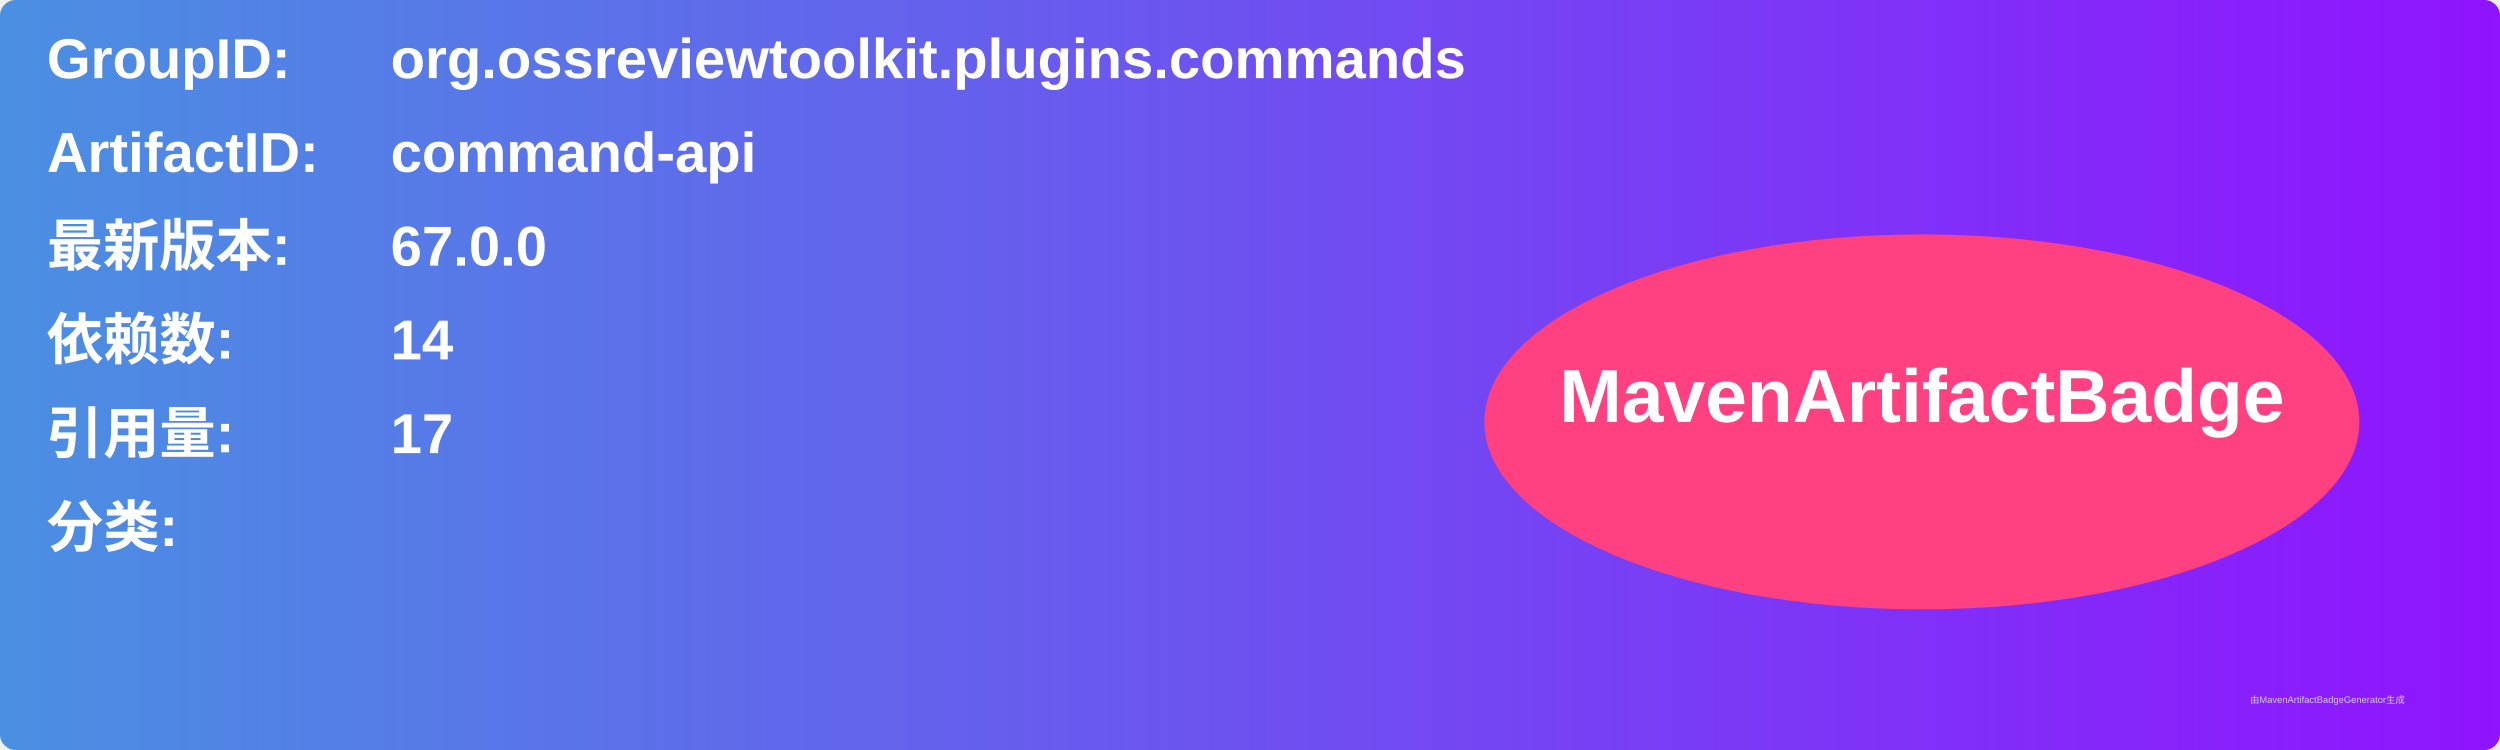
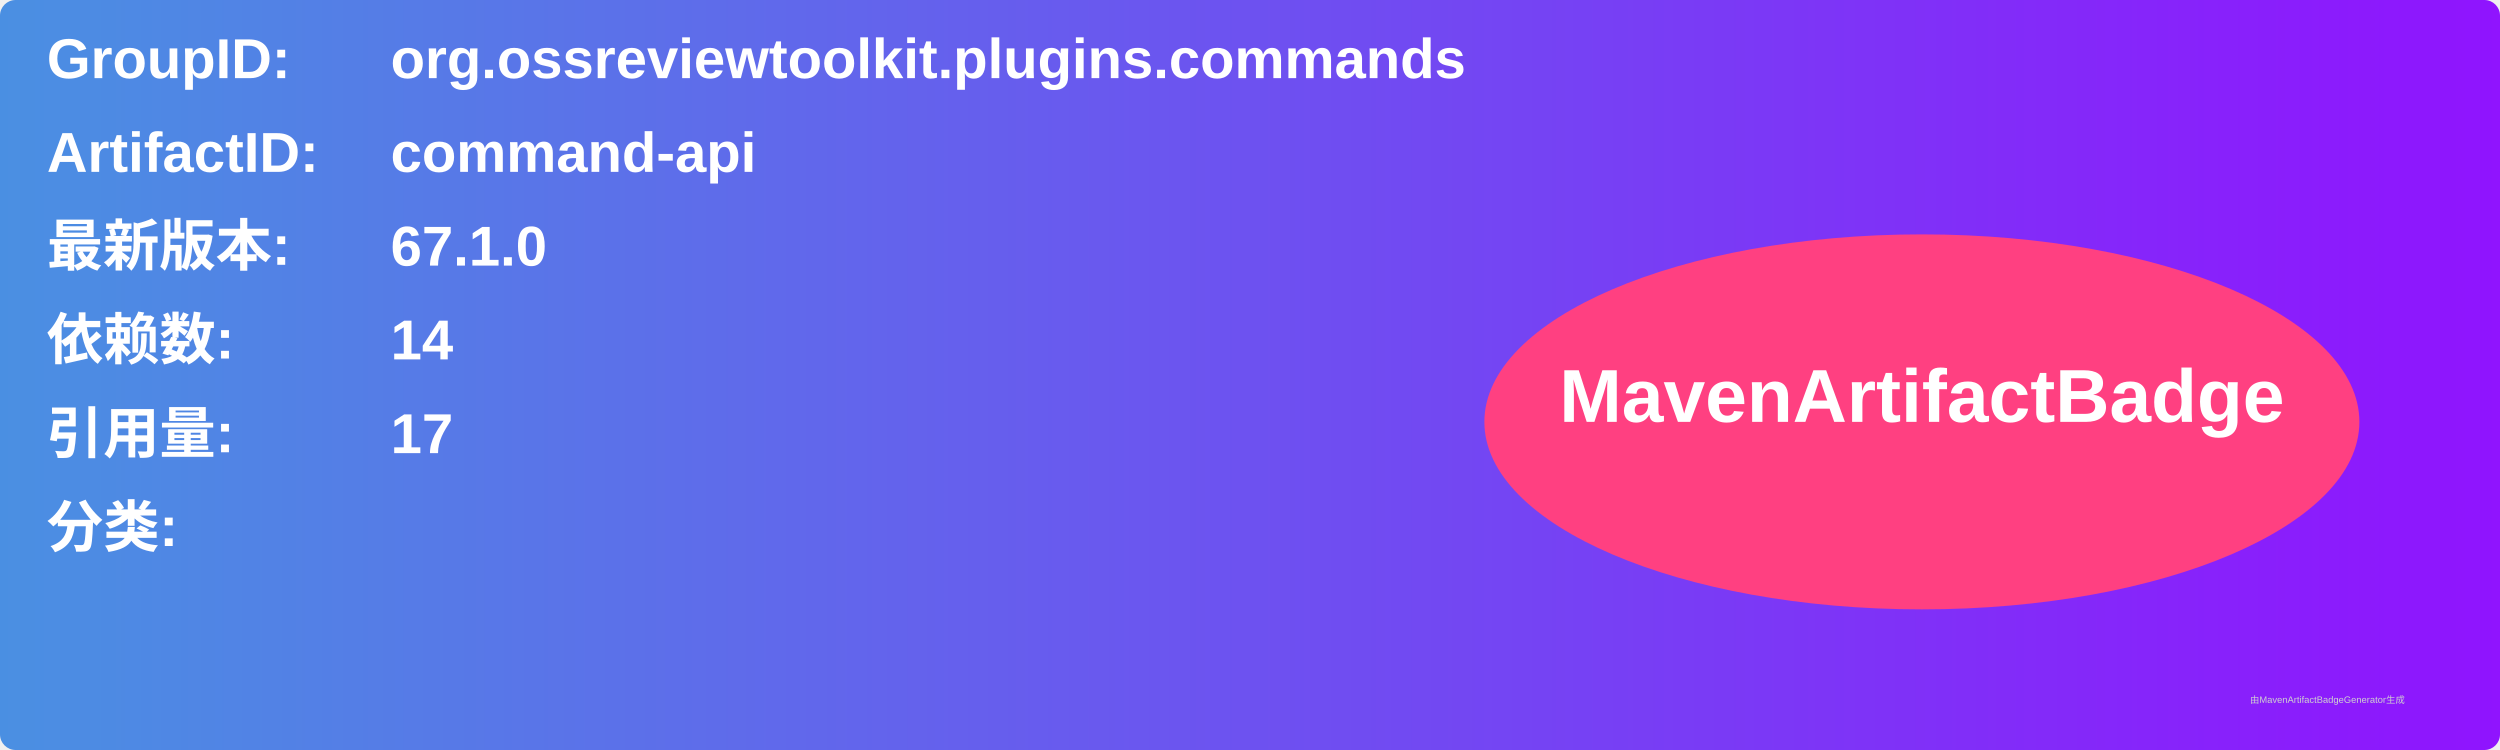
<svg xmlns="http://www.w3.org/2000/svg" width="800" height="240" viewBox="0 0 800 240">
  <linearGradient id="grad" x1="0%" y1="0%" x2="100%" y2="0%">
    <stop offset="0%" stop-color="#4a90e2" />
    <stop offset="100%" stop-color="#9013fe" />
  </linearGradient>
  <rect width="100%" height="100%" rx="5" ry="5" fill="url(#grad)" />
  <g transform="translate(15, 15)">
    <text x="0" y="10" font-family="Arial" font-size="18" fill="white" font-weight="bold" width="260">GroupID:</text>
    <text x="110" y="10" font-family="Arial" font-size="18" fill="white" font-weight="bold" width="460">org.ossreviewtoolkit.plugins.commands</text>
    <text x="0" y="40" font-family="Arial" font-size="18" fill="white" font-weight="bold" width="260">ArtifactID:</text>
    <text x="110" y="40" font-family="Arial" font-size="18" fill="white" font-weight="bold" width="460">command-api</text>
    <text x="0" y="70" font-family="Arial" font-size="18" fill="white" font-weight="bold">最新版本:</text>
    <text x="110" y="70" font-family="Arial" font-size="18" fill="white" font-weight="bold">
-       <tspan font-weight="bold">67.0.0</tspan>
+       <tspan font-weight="bold">67.1.0</tspan>
    </text>
    <text x="0" y="100" font-family="Arial" font-size="18" fill="white" font-weight="bold">依赖数: </text>
    <text x="110" y="100" font-family="Arial" font-size="18" fill="white">
      <tspan font-weight="bold">14</tspan>
    </text>
    <text x="0" y="130" font-family="Arial" font-size="18" fill="white" font-weight="bold">引用量: </text>
    <text x="110" y="130" font-family="Arial" font-size="18" fill="white">
      <tspan font-weight="bold">17</tspan>
    </text>
    <text x="0" y="160" font-family="Arial" font-size="18" fill="white" font-weight="bold">分类:</text>
    <text x="10" y="190" font-family="Arial" font-size="10" fill="white">
      <tspan font-weight="bold" />
    </text>
    <ellipse cx="600" cy="120" rx="140" ry="60" fill="#ff4081" />
    <text x="600" y="120" text-anchor="middle" font-family="Arial" font-size="24" fill="white" font-weight="bold">MavenArtifactBadge</text>
  </g>
  <text x="720" y="225" font-family="Arial" font-size="3" fill="#d0d0d0">由MavenArtifactBadgeGenerator生成</text>
</svg>
